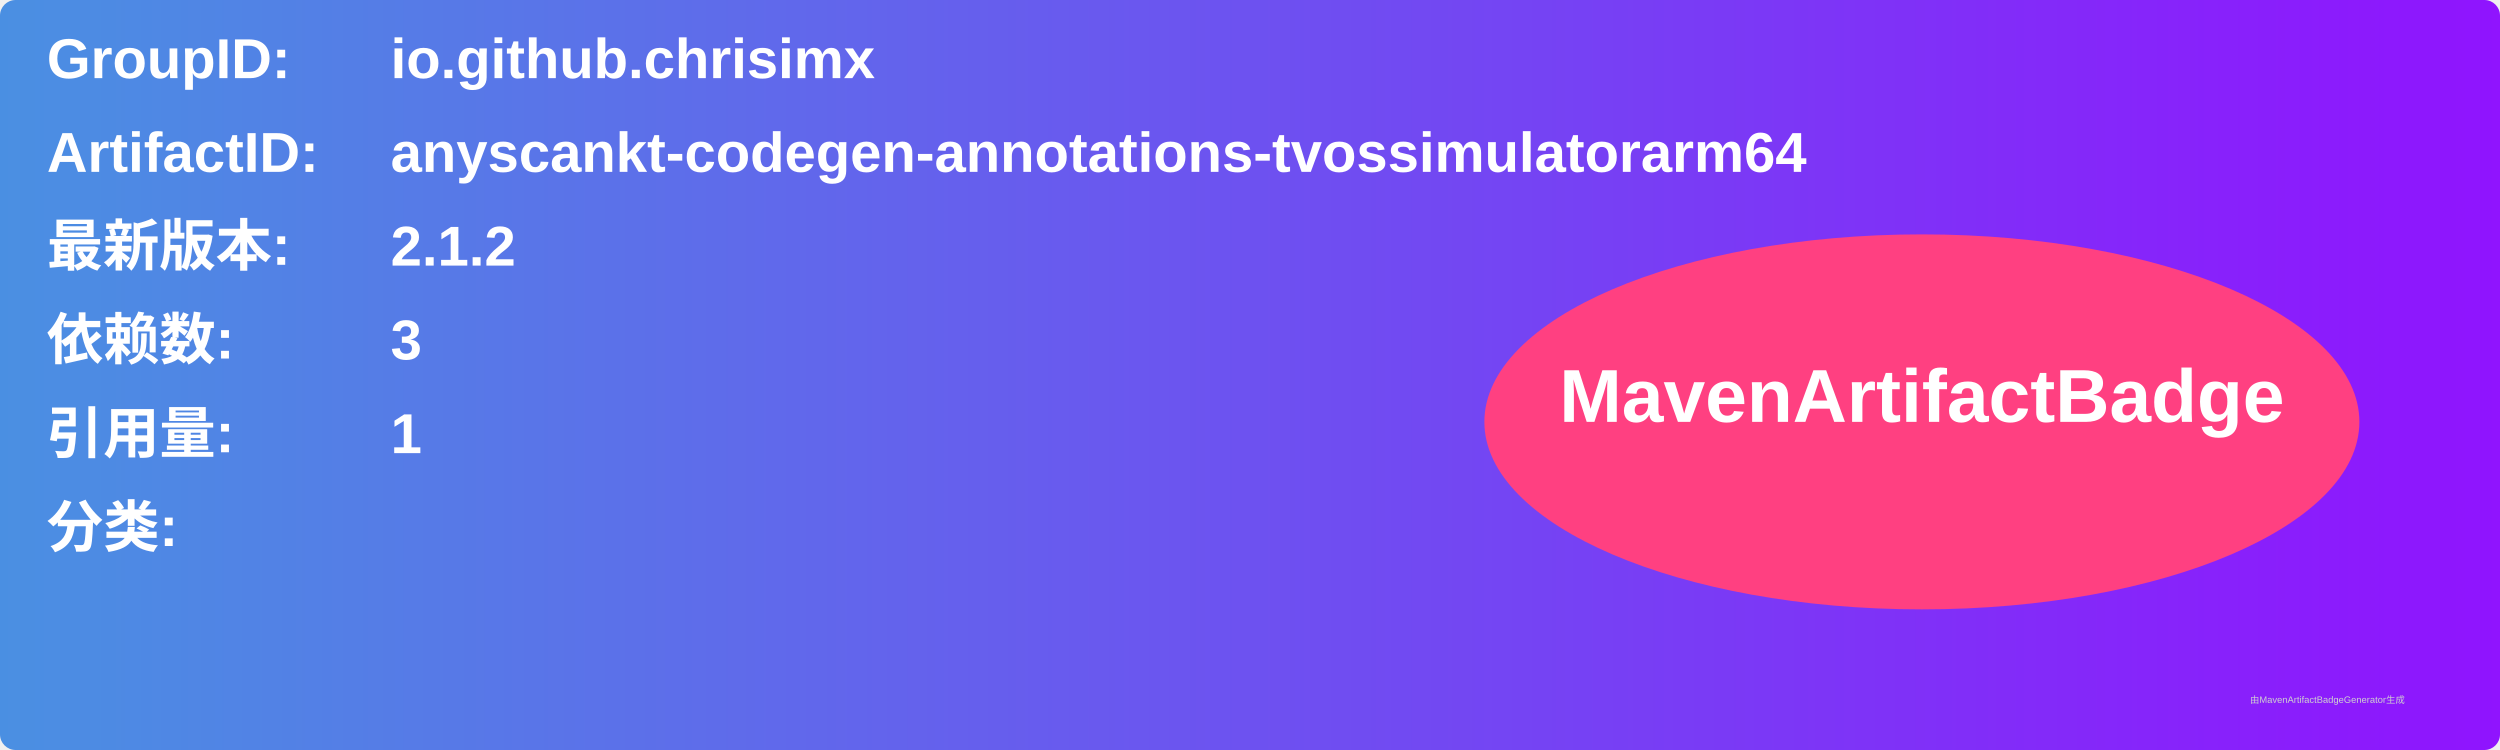
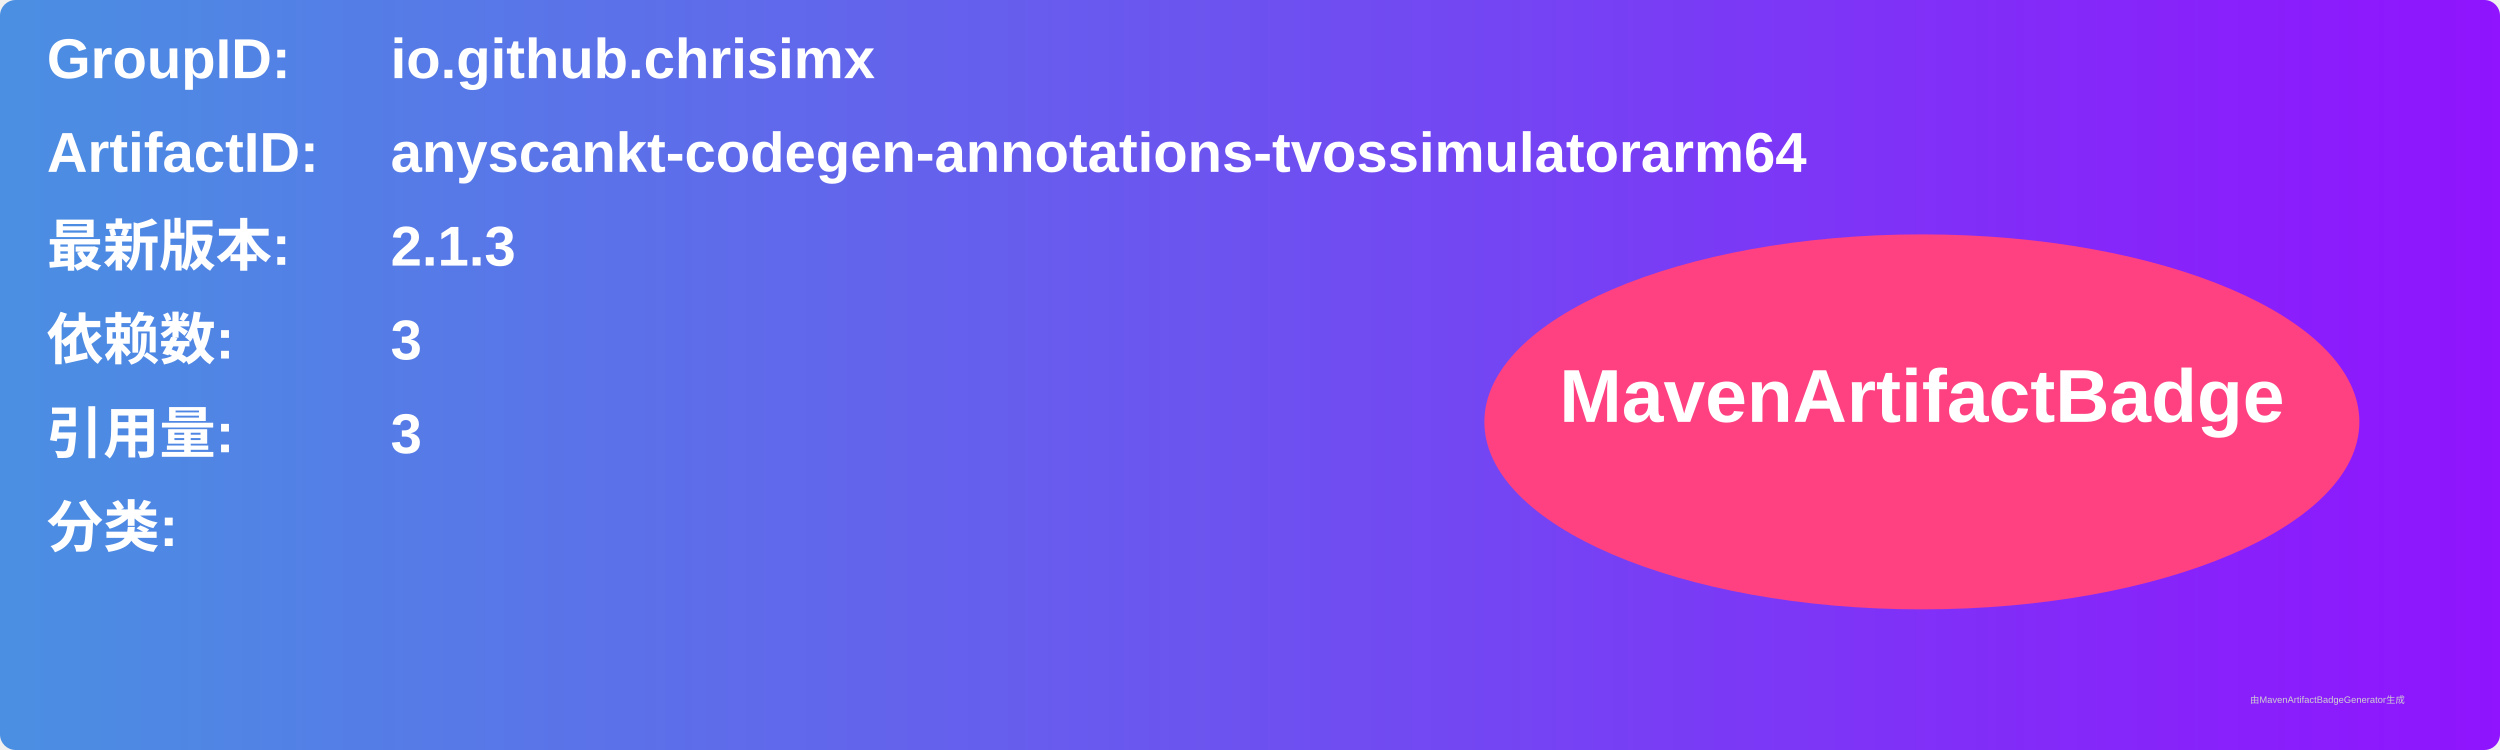
<svg xmlns="http://www.w3.org/2000/svg" width="800" height="240" viewBox="0 0 800 240">
  <linearGradient id="grad" x1="0%" y1="0%" x2="100%" y2="0%">
    <stop offset="0%" stop-color="#4a90e2" />
    <stop offset="100%" stop-color="#9013fe" />
  </linearGradient>
  <rect width="100%" height="100%" rx="5" ry="5" fill="url(#grad)" />
  <g transform="translate(15, 15)">
    <text x="0" y="10" font-family="Arial" font-size="18" fill="white" font-weight="bold" width="260">GroupID:</text>
    <text x="110" y="10" font-family="Arial" font-size="18" fill="white" font-weight="bold" width="460">io.github.chrisimx</text>
    <text x="0" y="40" font-family="Arial" font-size="18" fill="white" font-weight="bold" width="260">ArtifactID:</text>
    <text x="110" y="40" font-family="Arial" font-size="18" fill="white" font-weight="bold" width="460">anyscankt-codegen-annotations-tvossimulatorarm64</text>
    <text x="0" y="70" font-family="Arial" font-size="18" fill="white" font-weight="bold">最新版本:</text>
    <text x="110" y="70" font-family="Arial" font-size="18" fill="white" font-weight="bold">
-       <tspan font-weight="bold">2.1.2</tspan>
+       <tspan font-weight="bold">2.1.3</tspan>
    </text>
    <text x="0" y="100" font-family="Arial" font-size="18" fill="white" font-weight="bold">依赖数: </text>
    <text x="110" y="100" font-family="Arial" font-size="18" fill="white">
      <tspan font-weight="bold">3</tspan>
    </text>
    <text x="0" y="130" font-family="Arial" font-size="18" fill="white" font-weight="bold">引用量: </text>
    <text x="110" y="130" font-family="Arial" font-size="18" fill="white">
-       <tspan font-weight="bold">1</tspan>
+       <tspan font-weight="bold">3</tspan>
    </text>
    <text x="0" y="160" font-family="Arial" font-size="18" fill="white" font-weight="bold">分类:</text>
    <text x="10" y="190" font-family="Arial" font-size="10" fill="white">
      <tspan font-weight="bold" />
    </text>
    <ellipse cx="600" cy="120" rx="140" ry="60" fill="#ff4081" />
    <text x="600" y="120" text-anchor="middle" font-family="Arial" font-size="24" fill="white" font-weight="bold">MavenArtifactBadge</text>
  </g>
  <text x="720" y="225" font-family="Arial" font-size="3" fill="#d0d0d0">由MavenArtifactBadgeGenerator生成</text>
</svg>
